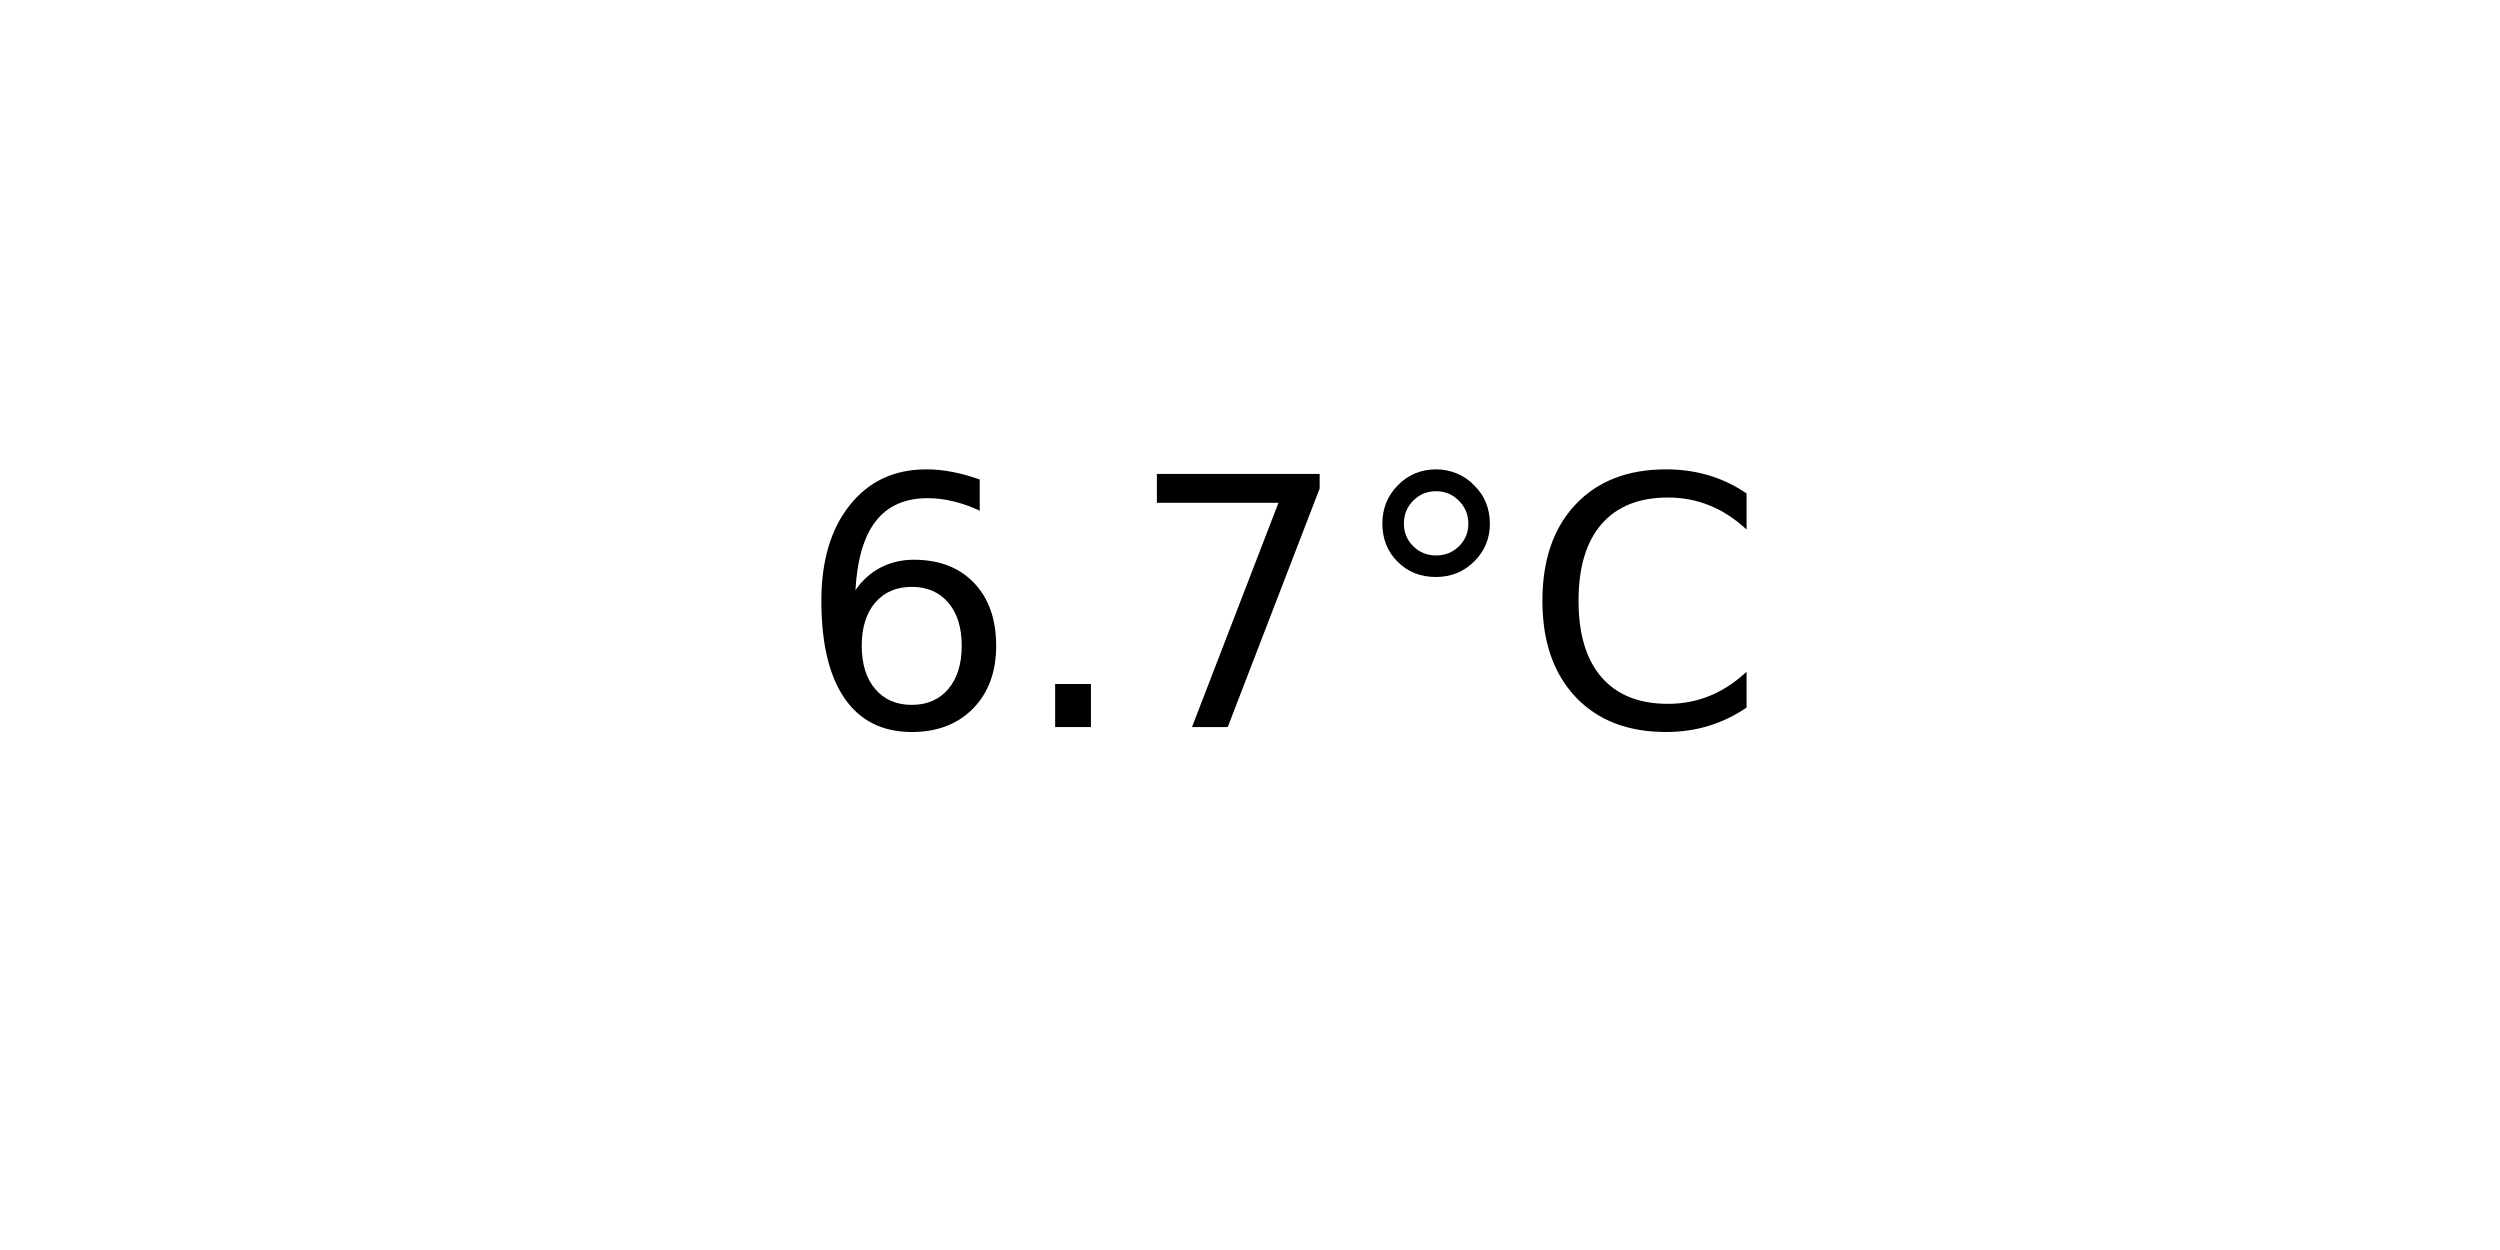
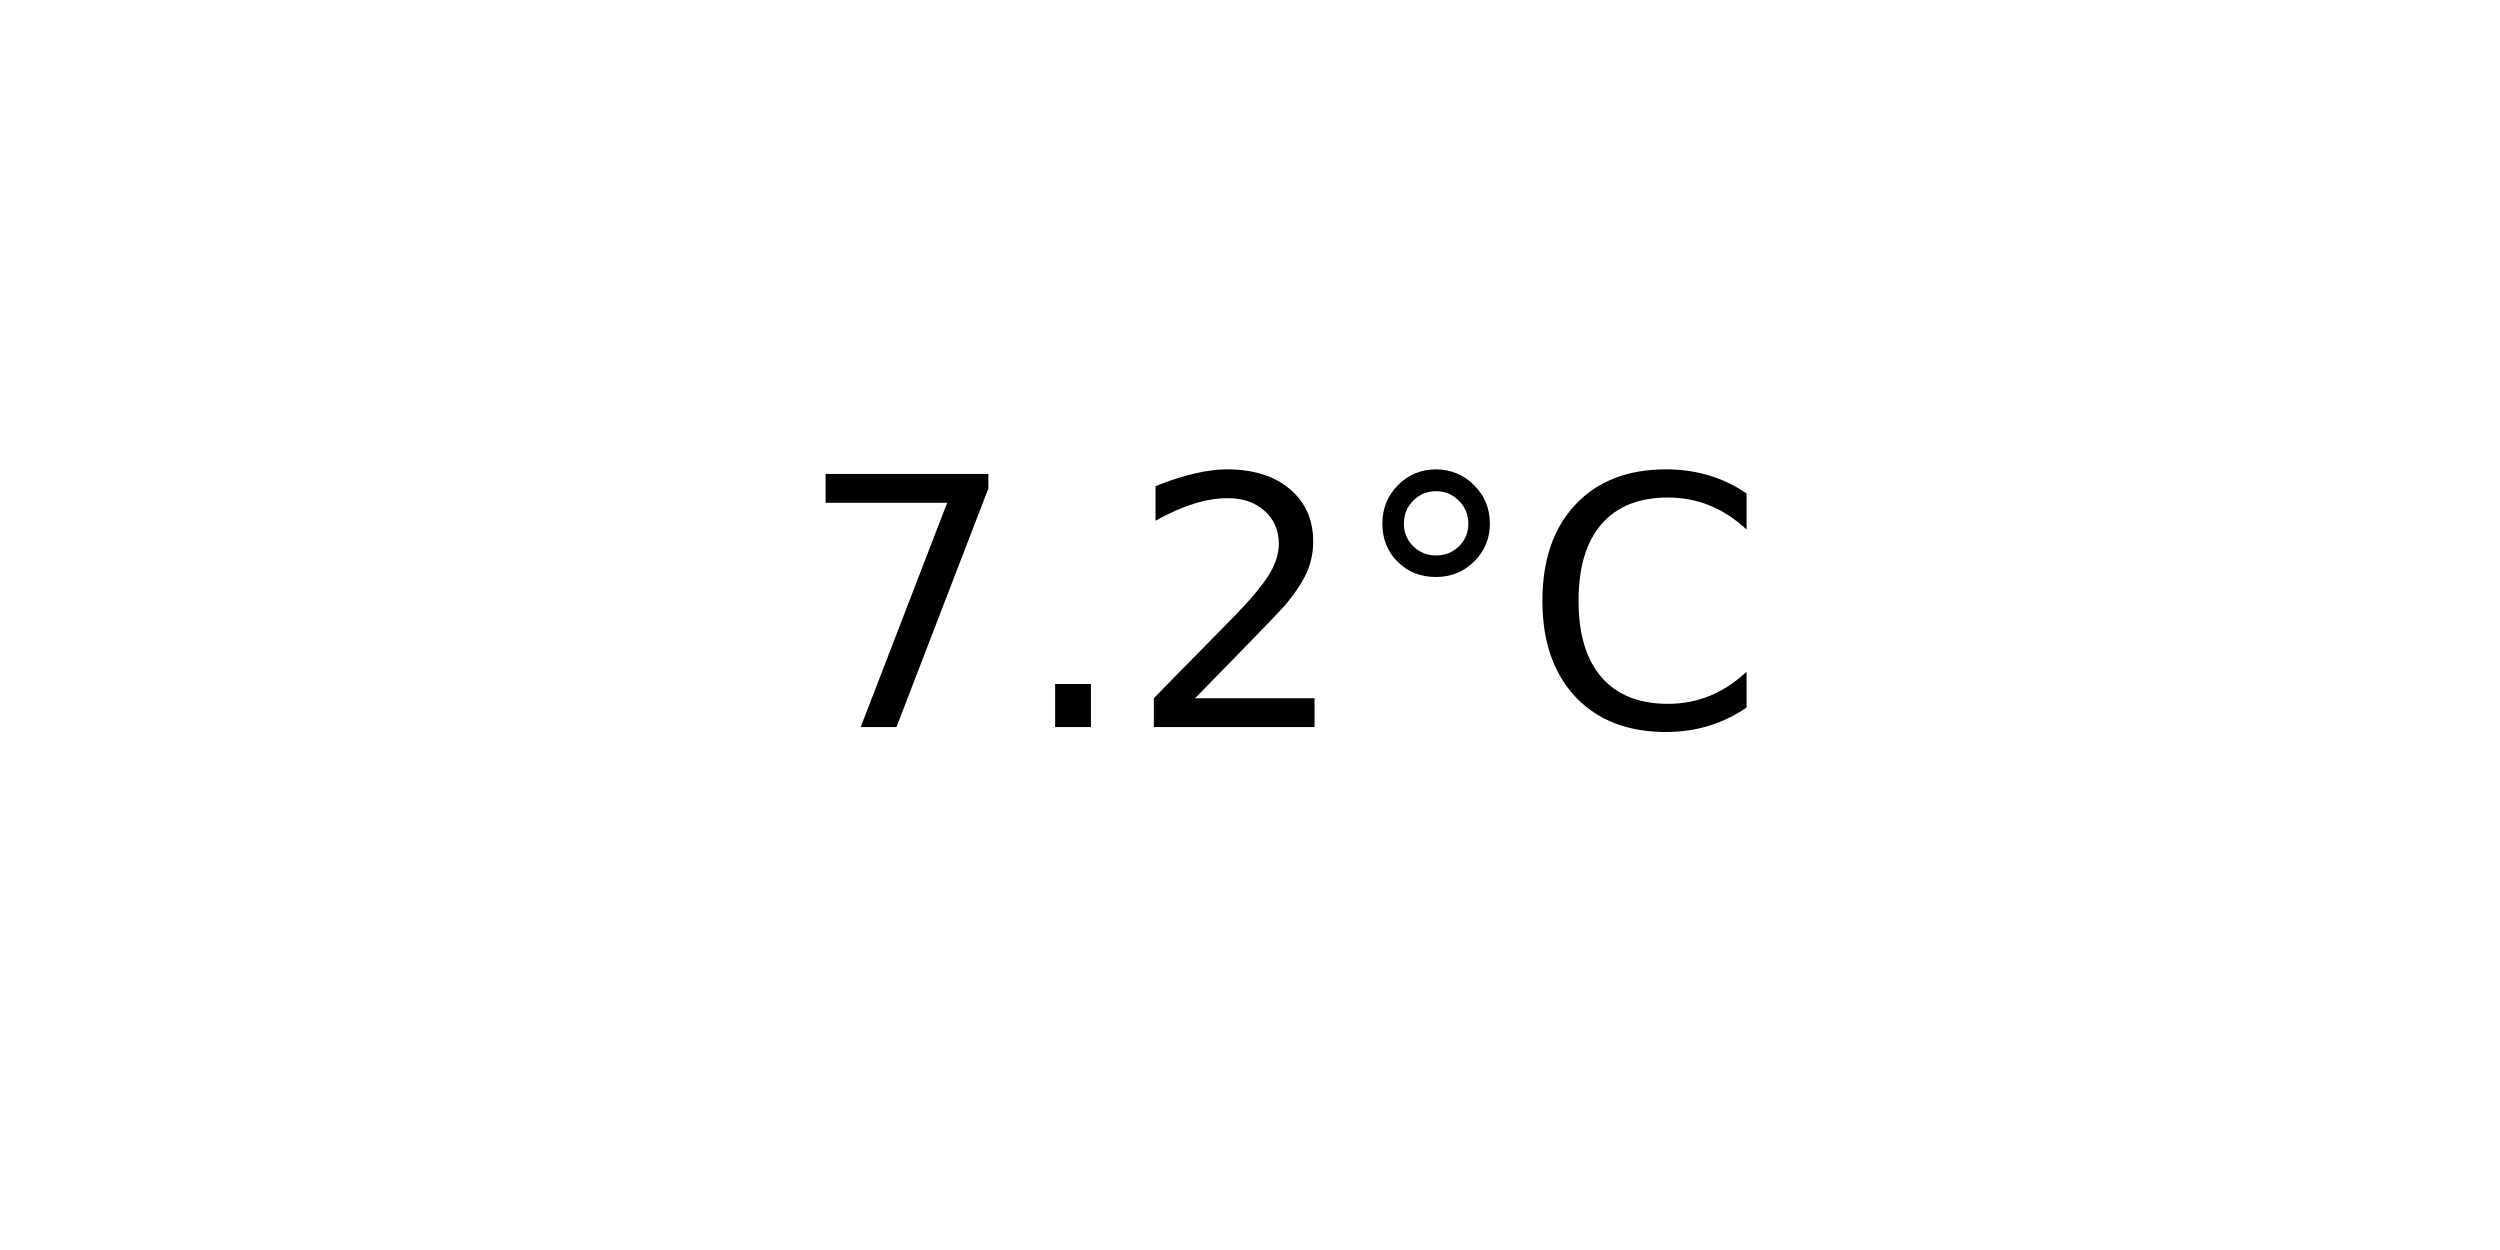
<svg xmlns="http://www.w3.org/2000/svg" xmlns:xlink="http://www.w3.org/1999/xlink" width="72pt" height="36pt" viewBox="0 0 72 36" version="1.1">
  <defs>
    <style type="text/css">*{stroke-linejoin: round; stroke-linecap: butt}</style>
  </defs>
  <g id="figure_1">
    <g id="axes_1">
      <g id="text_1">
        <g transform="translate(22.95703 20.93937) scale(0.1 -0.1)">
          <defs>
-             <path id="DejaVuSans-36" d="M 2113 2584  Q 1688 2584 1439 2293  Q 1191 2003 1191 1497  Q 1191 994 1439 701  Q 1688 409 2113 409  Q 2538 409 2786 701  Q 3034 994 3034 1497  Q 3034 2003 2786 2293  Q 2538 2584 2113 2584  z M 3366 4563  L 3366 3988  Q 3128 4100 2886 4159  Q 2644 4219 2406 4219  Q 1781 4219 1451 3797  Q 1122 3375 1075 2522  Q 1259 2794 1537 2939  Q 1816 3084 2150 3084  Q 2853 3084 3261 2657  Q 3669 2231 3669 1497  Q 3669 778 3244 343  Q 2819 -91 2113 -91  Q 1303 -91 875 529  Q 447 1150 447 2328  Q 447 3434 972 4092  Q 1497 4750 2381 4750  Q 2619 4750 2861 4703  Q 3103 4656 3366 4563  z " transform="scale(0.015625)" />
+             <path id="DejaVuSans-37" d="M 525 4666  L 3525 4666  L 3525 4397  L 1831 0  L 1172 0  L 2766 4134  L 525 4134  L 525 4666  z " transform="scale(0.015625)" />
            <path id="DejaVuSans-2e" d="M 684 794  L 1344 794  L 1344 0  L 684 0  L 684 794  z " transform="scale(0.015625)" />
-             <path id="DejaVuSans-37" d="M 525 4666  L 3525 4666  L 3525 4397  L 1831 0  L 1172 0  L 2766 4134  L 525 4134  L 525 4666  z " transform="scale(0.015625)" />
+             <path id="DejaVuSans-32" d="M 1228 531  L 3431 531  L 3431 0  L 469 0  L 469 531  Q 828 903 1448 1529  Q 2069 2156 2228 2338  Q 2531 2678 2651 2914  Q 2772 3150 2772 3378  Q 2772 3750 2511 3984  Q 2250 4219 1831 4219  Q 1534 4219 1204 4116  Q 875 4013 500 3803  L 500 4441  Q 881 4594 1212 4672  Q 1544 4750 1819 4750  Q 2544 4750 2975 4387  Q 3406 4025 3406 3419  Q 3406 3131 3298 2873  Q 3191 2616 2906 2266  Q 2828 2175 2409 1742  Q 1991 1309 1228 531  z " transform="scale(0.015625)" />
            <path id="DejaVuSans-b0" d="M 1600 4347  Q 1350 4347 1178 4173  Q 1006 4000 1006 3750  Q 1006 3503 1178 3333  Q 1350 3163 1600 3163  Q 1850 3163 2022 3333  Q 2194 3503 2194 3750  Q 2194 3997 2020 4172  Q 1847 4347 1600 4347  z M 1600 4750  Q 1800 4750 1984 4673  Q 2169 4597 2303 4453  Q 2447 4313 2519 4134  Q 2591 3956 2591 3750  Q 2591 3338 2302 3052  Q 2013 2766 1594 2766  Q 1172 2766 890 3047  Q 609 3328 609 3750  Q 609 4169 896 4459  Q 1184 4750 1600 4750  z " transform="scale(0.015625)" />
            <path id="DejaVuSans-43" d="M 4122 4306  L 4122 3641  Q 3803 3938 3442 4084  Q 3081 4231 2675 4231  Q 1875 4231 1450 3742  Q 1025 3253 1025 2328  Q 1025 1406 1450 917  Q 1875 428 2675 428  Q 3081 428 3442 575  Q 3803 722 4122 1019  L 4122 359  Q 3791 134 3420 21  Q 3050 -91 2638 -91  Q 1578 -91 968 557  Q 359 1206 359 2328  Q 359 3453 968 4101  Q 1578 4750 2638 4750  Q 3056 4750 3426 4639  Q 3797 4528 4122 4306  z " transform="scale(0.015625)" />
          </defs>
-           <use xlink:href="#DejaVuSans-36" />
+           <use xlink:href="#DejaVuSans-37" />
          <use xlink:href="#DejaVuSans-2e" x="63.623" />
-           <use xlink:href="#DejaVuSans-37" x="95.41" />
+           <use xlink:href="#DejaVuSans-32" x="95.41" />
          <use xlink:href="#DejaVuSans-b0" x="159.033" />
          <use xlink:href="#DejaVuSans-43" x="209.033" />
        </g>
      </g>
    </g>
  </g>
</svg>
